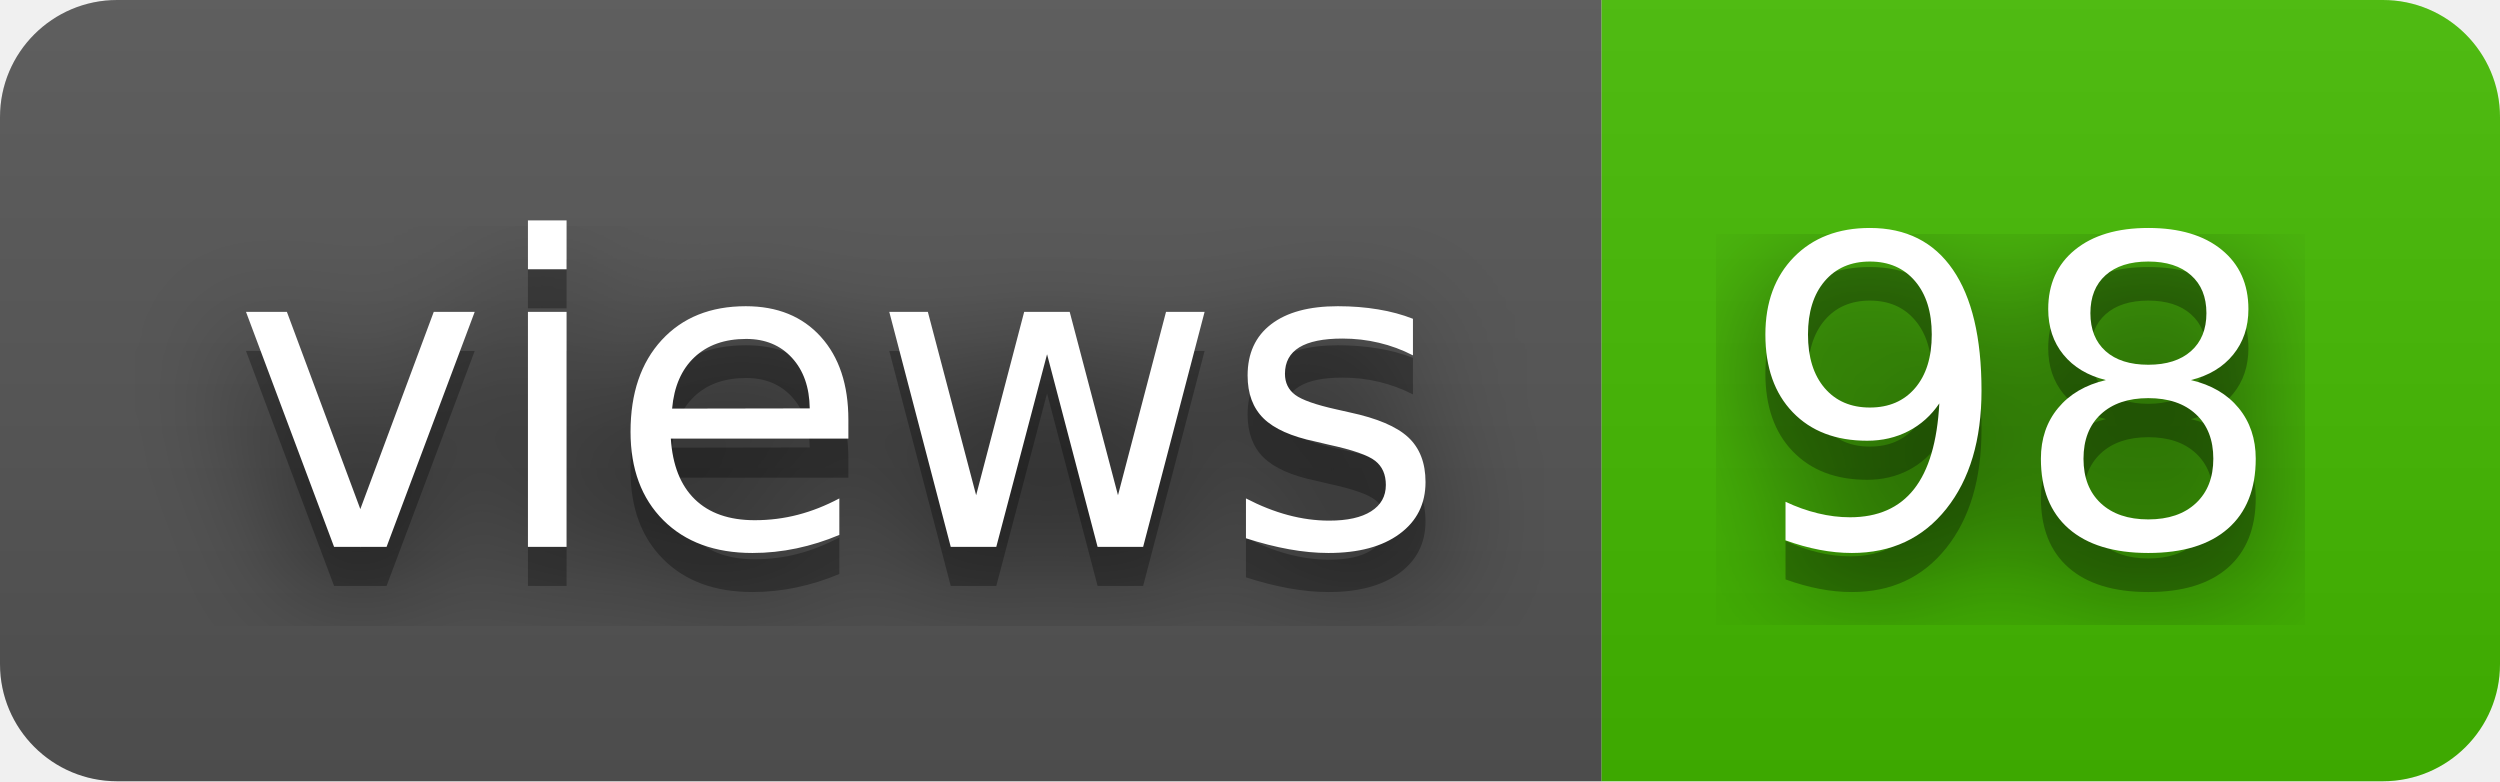
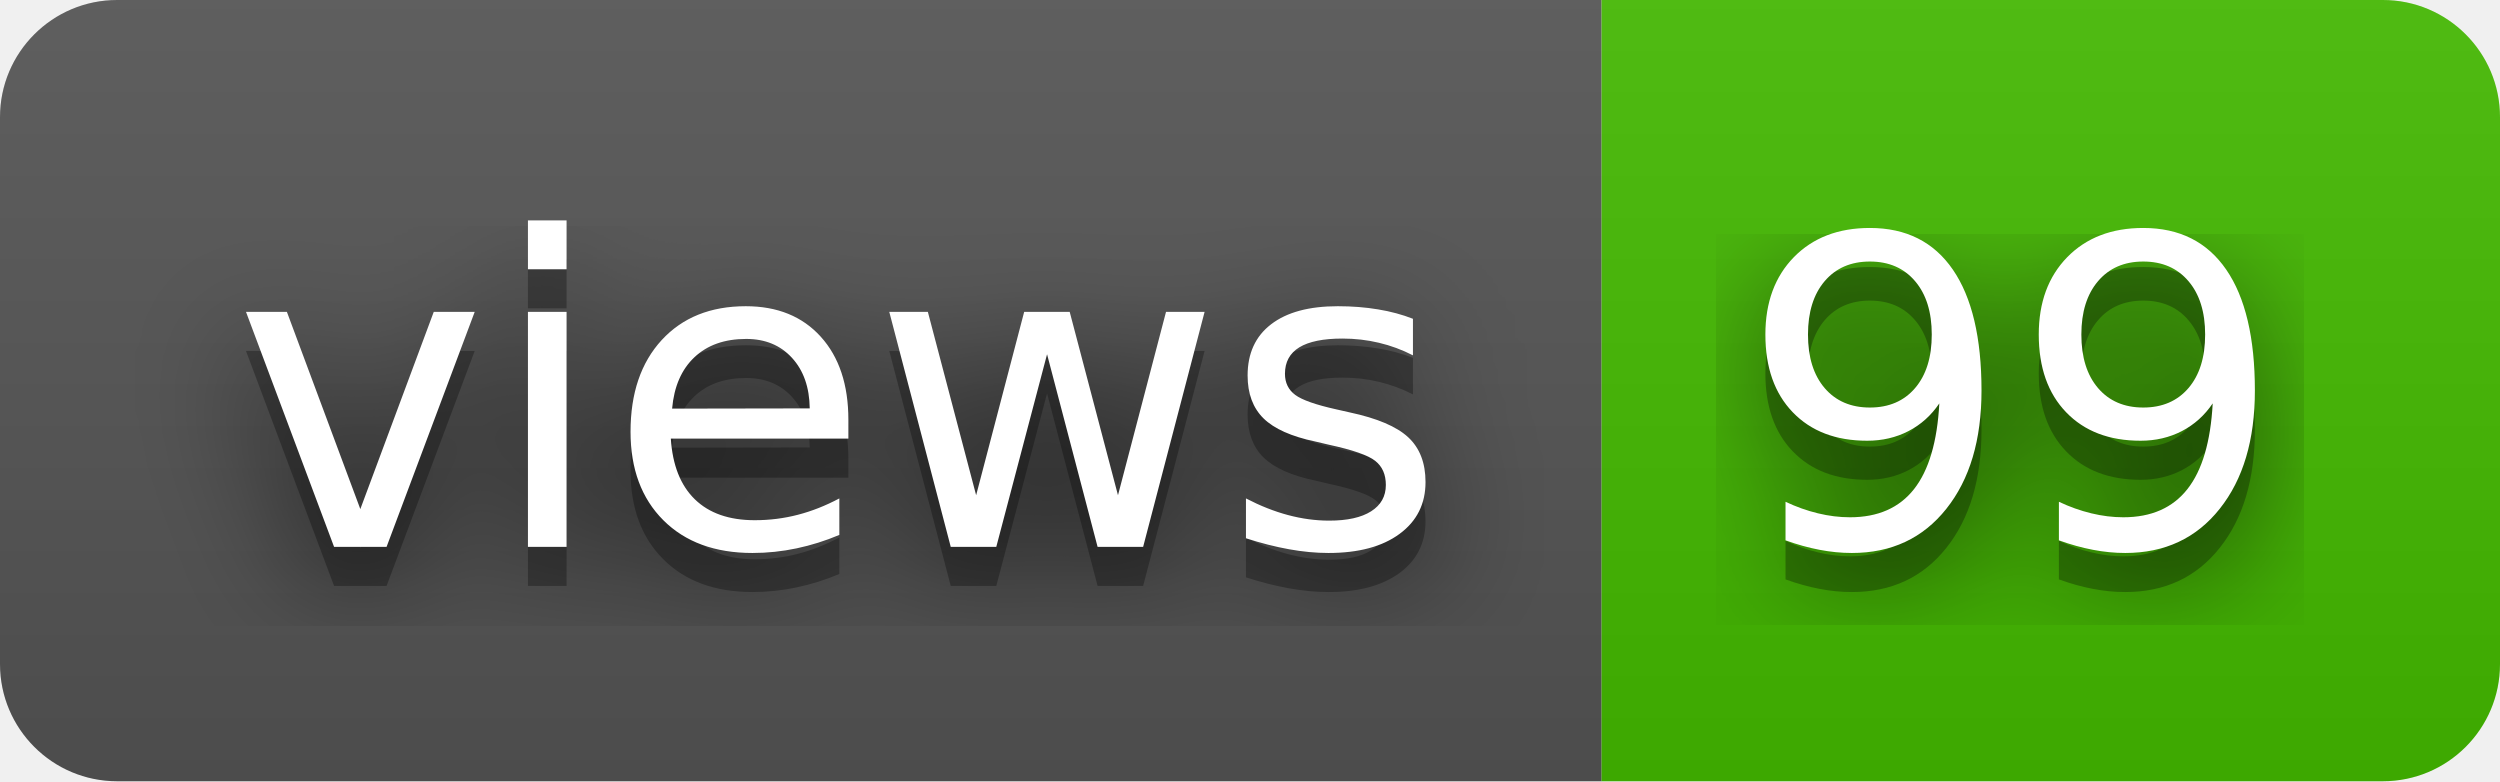
- <svg xmlns="http://www.w3.org/2000/svg" width="64" height="20" role="img" aria-label="views: 98">
+ <svg xmlns="http://www.w3.org/2000/svg" width="64" height="20" role="img" aria-label="views: 99">
  <filter id="blur">
    <feGaussianBlur stdDeviation="16" />
  </filter>
  <linearGradient id="s" x2="0" y2="100%">
    <stop offset="0" stop-color="#bbb" stop-opacity=".1" />
    <stop offset="1" stop-opacity=".1" />
  </linearGradient>
  <clipPath id="r">
    <rect width="64" height="20" rx="3" />
  </clipPath>
  <g clip-path="url(#r)">
    <rect width="41" height="20" fill="#555" />
    <rect x="41" width="23" height="20" fill="#4b0" />
    <rect width="64" height="20" fill="url(#s)" />
  </g>
  <g fill="#fff" text-anchor="middle" font-family="Verdana,Geneva,DejaVu Sans,sans-serif" text-rendering="geometricPrecision" font-size="110">
    <g transform="scale(.1)">
      <g aria-hidden="true" fill="#010101">
        <text x="215" y="150" fill-opacity=".8" filter="url(#blur)" textLength="310">views</text>
        <text x="215" y="150" fill-opacity=".3" textLength="310">views</text>
      </g>
      <text x="215" y="140" textLength="310">views</text>
    </g>
    <g transform="scale(.1)">
      <g aria-hidden="true" fill="#010101">
-         <text x="515" y="150" fill-opacity=".8" filter="url(#blur)" textLength="130">98</text>
-         <text x="515" y="150" fill-opacity=".3" textLength="130">98</text>
+         <text x="515" y="150" fill-opacity=".8" filter="url(#blur)" textLength="130">99</text>
+         <text x="515" y="150" fill-opacity=".3" textLength="130">99</text>
      </g>
-       <text x="515" y="140" textLength="130">98</text>
+       <text x="515" y="140" textLength="130">99</text>
    </g>
  </g>
</svg>
